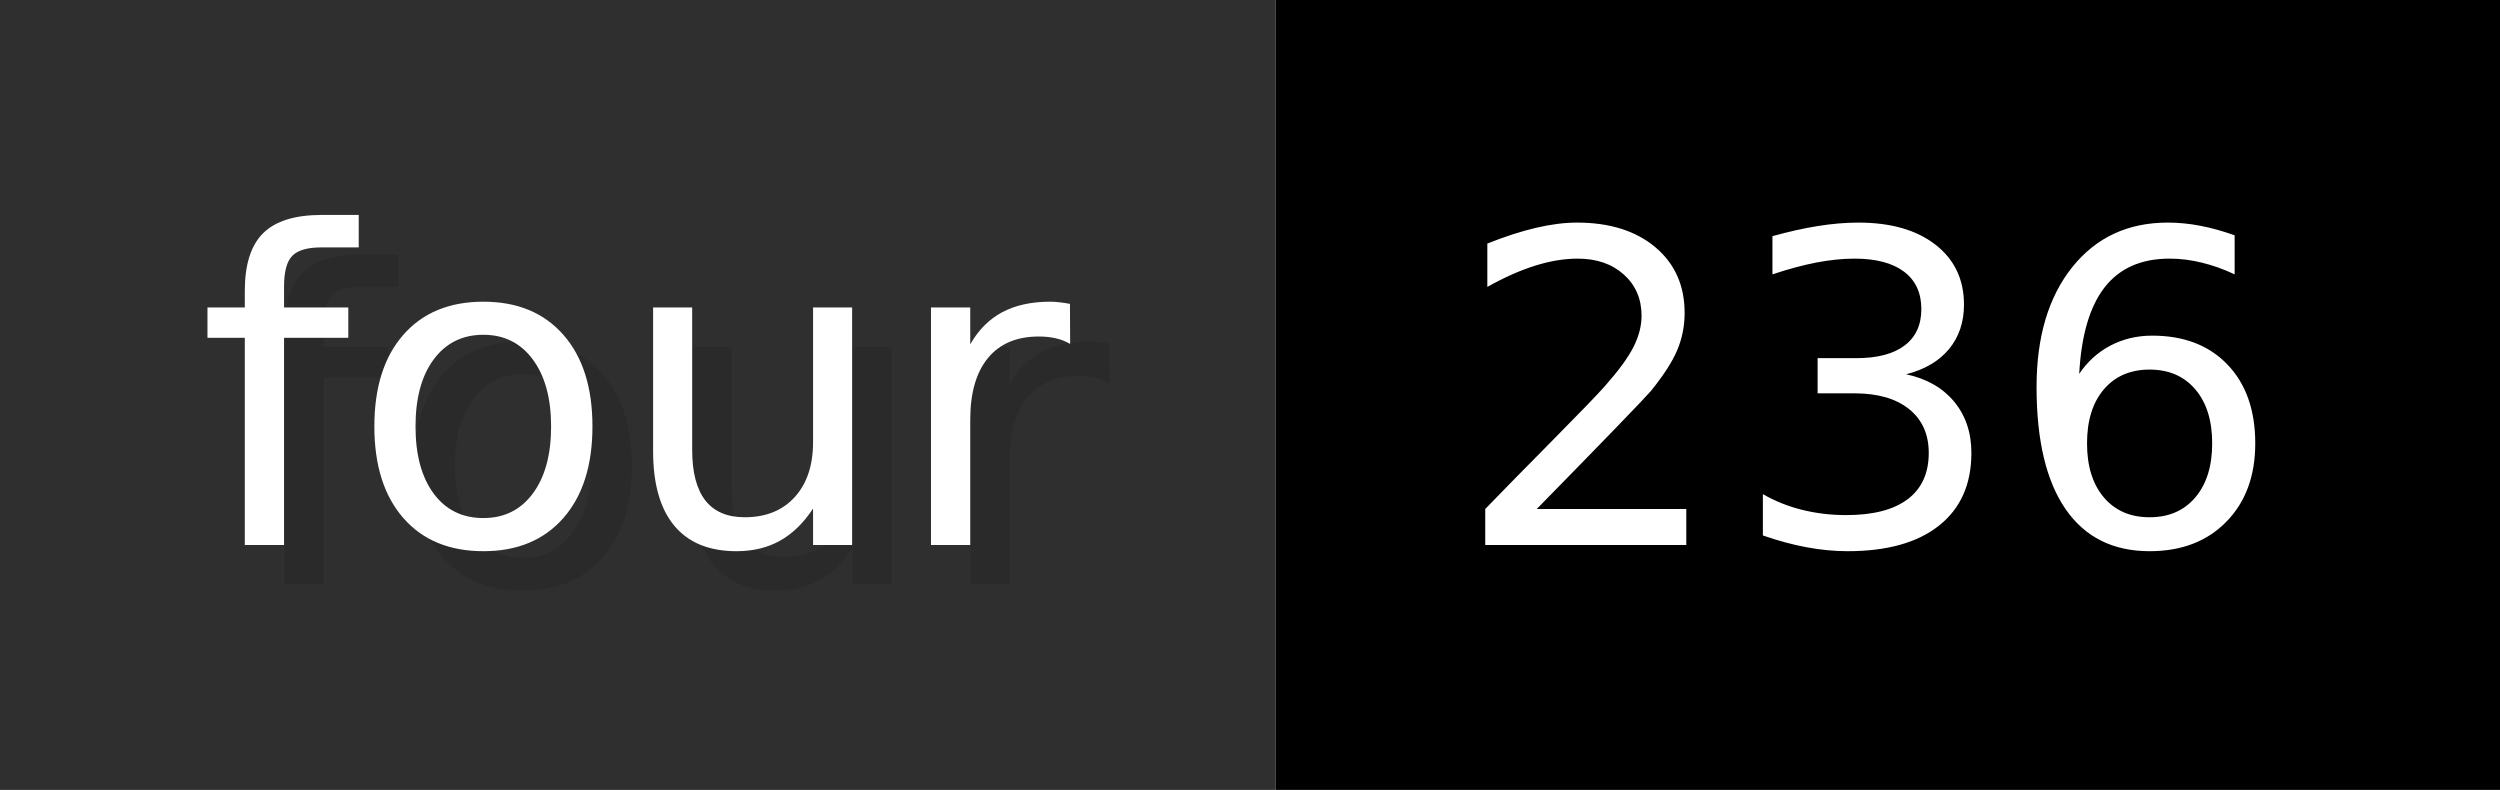
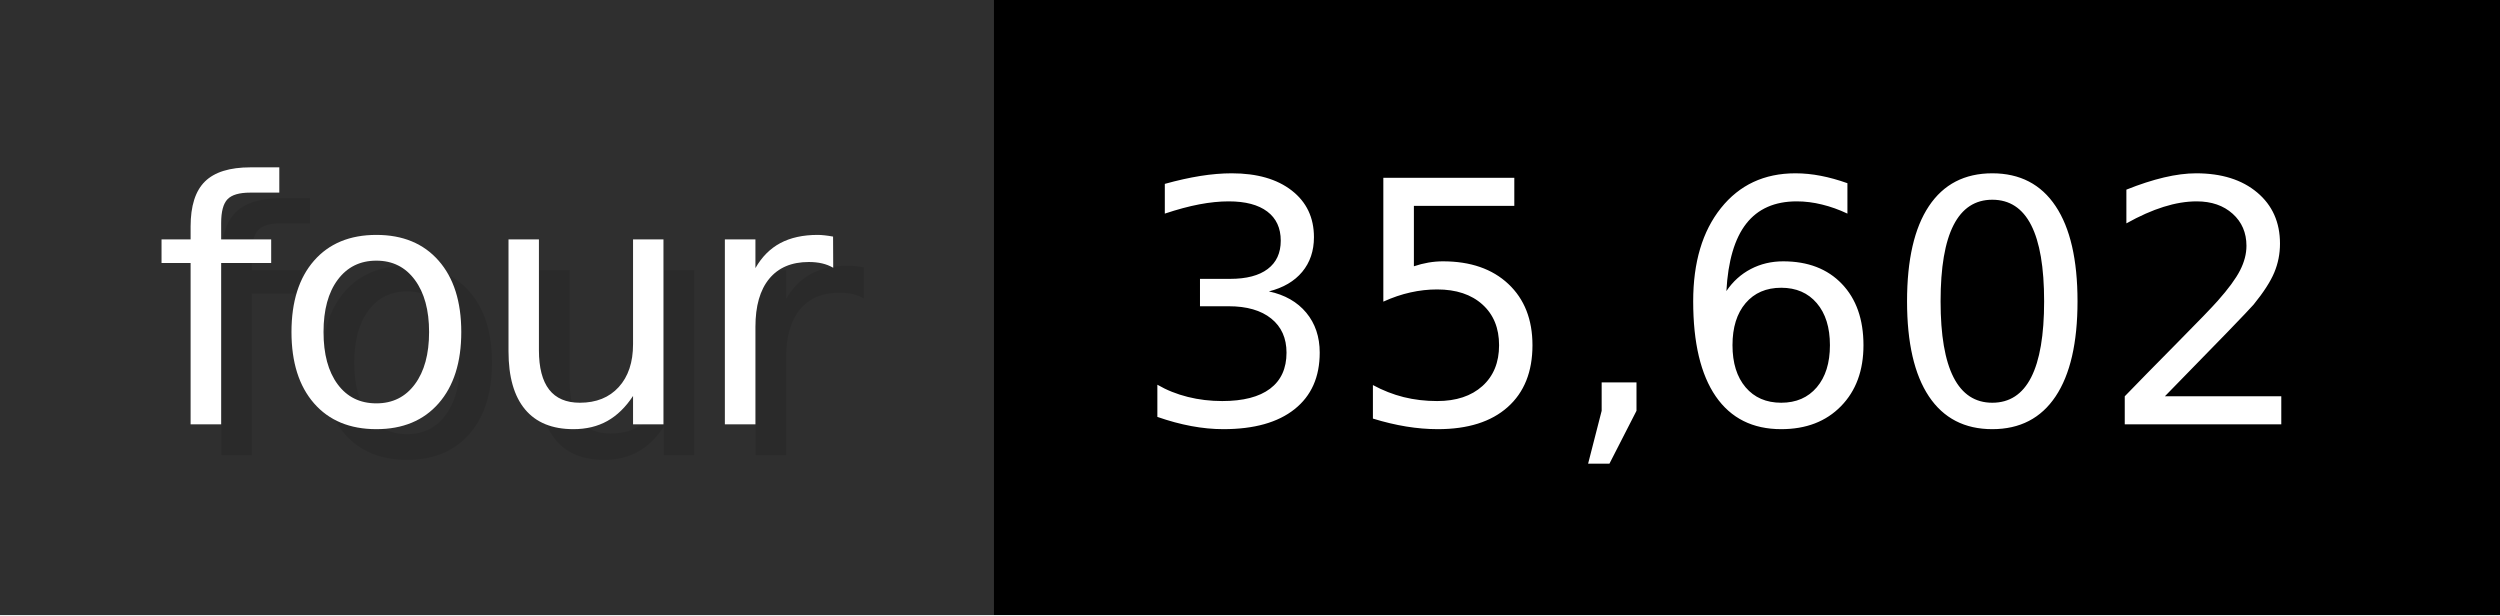
- <svg xmlns="http://www.w3.org/2000/svg" width="63.3" height="20" viewBox="0 0 633 200" role="img" aria-label="four: 236">
+ <svg xmlns="http://www.w3.org/2000/svg" width="81.3" height="20" viewBox="0 0 813 200" role="img" aria-label="four: 35,602">
  <g>
    <rect fill="#2F2F2F" width="323" height="200" />
-     <rect fill="#" x="323" width="310" height="200" />
+     <rect fill="#" x="323" width="490" height="200" />
  </g>
  <g aria-hidden="true" fill="#fff" text-anchor="start" font-family="Verdana,DejaVu Sans,sans-serif" font-size="110">
    <text x="60" y="148" textLength="223" fill="#000" opacity="0.1">four</text>
    <text x="50" y="138" textLength="223">four</text>
-     <text x="378" y="148" textLength="210" fill="#000" opacity="0.1">236</text>
-     <text x="368" y="138" textLength="210">236</text>
+     <text x="378" y="148" textLength="390" fill="#000" opacity="0.1">35,602</text>
+     <text x="368" y="138" textLength="390">35,602</text>
  </g>
</svg>
